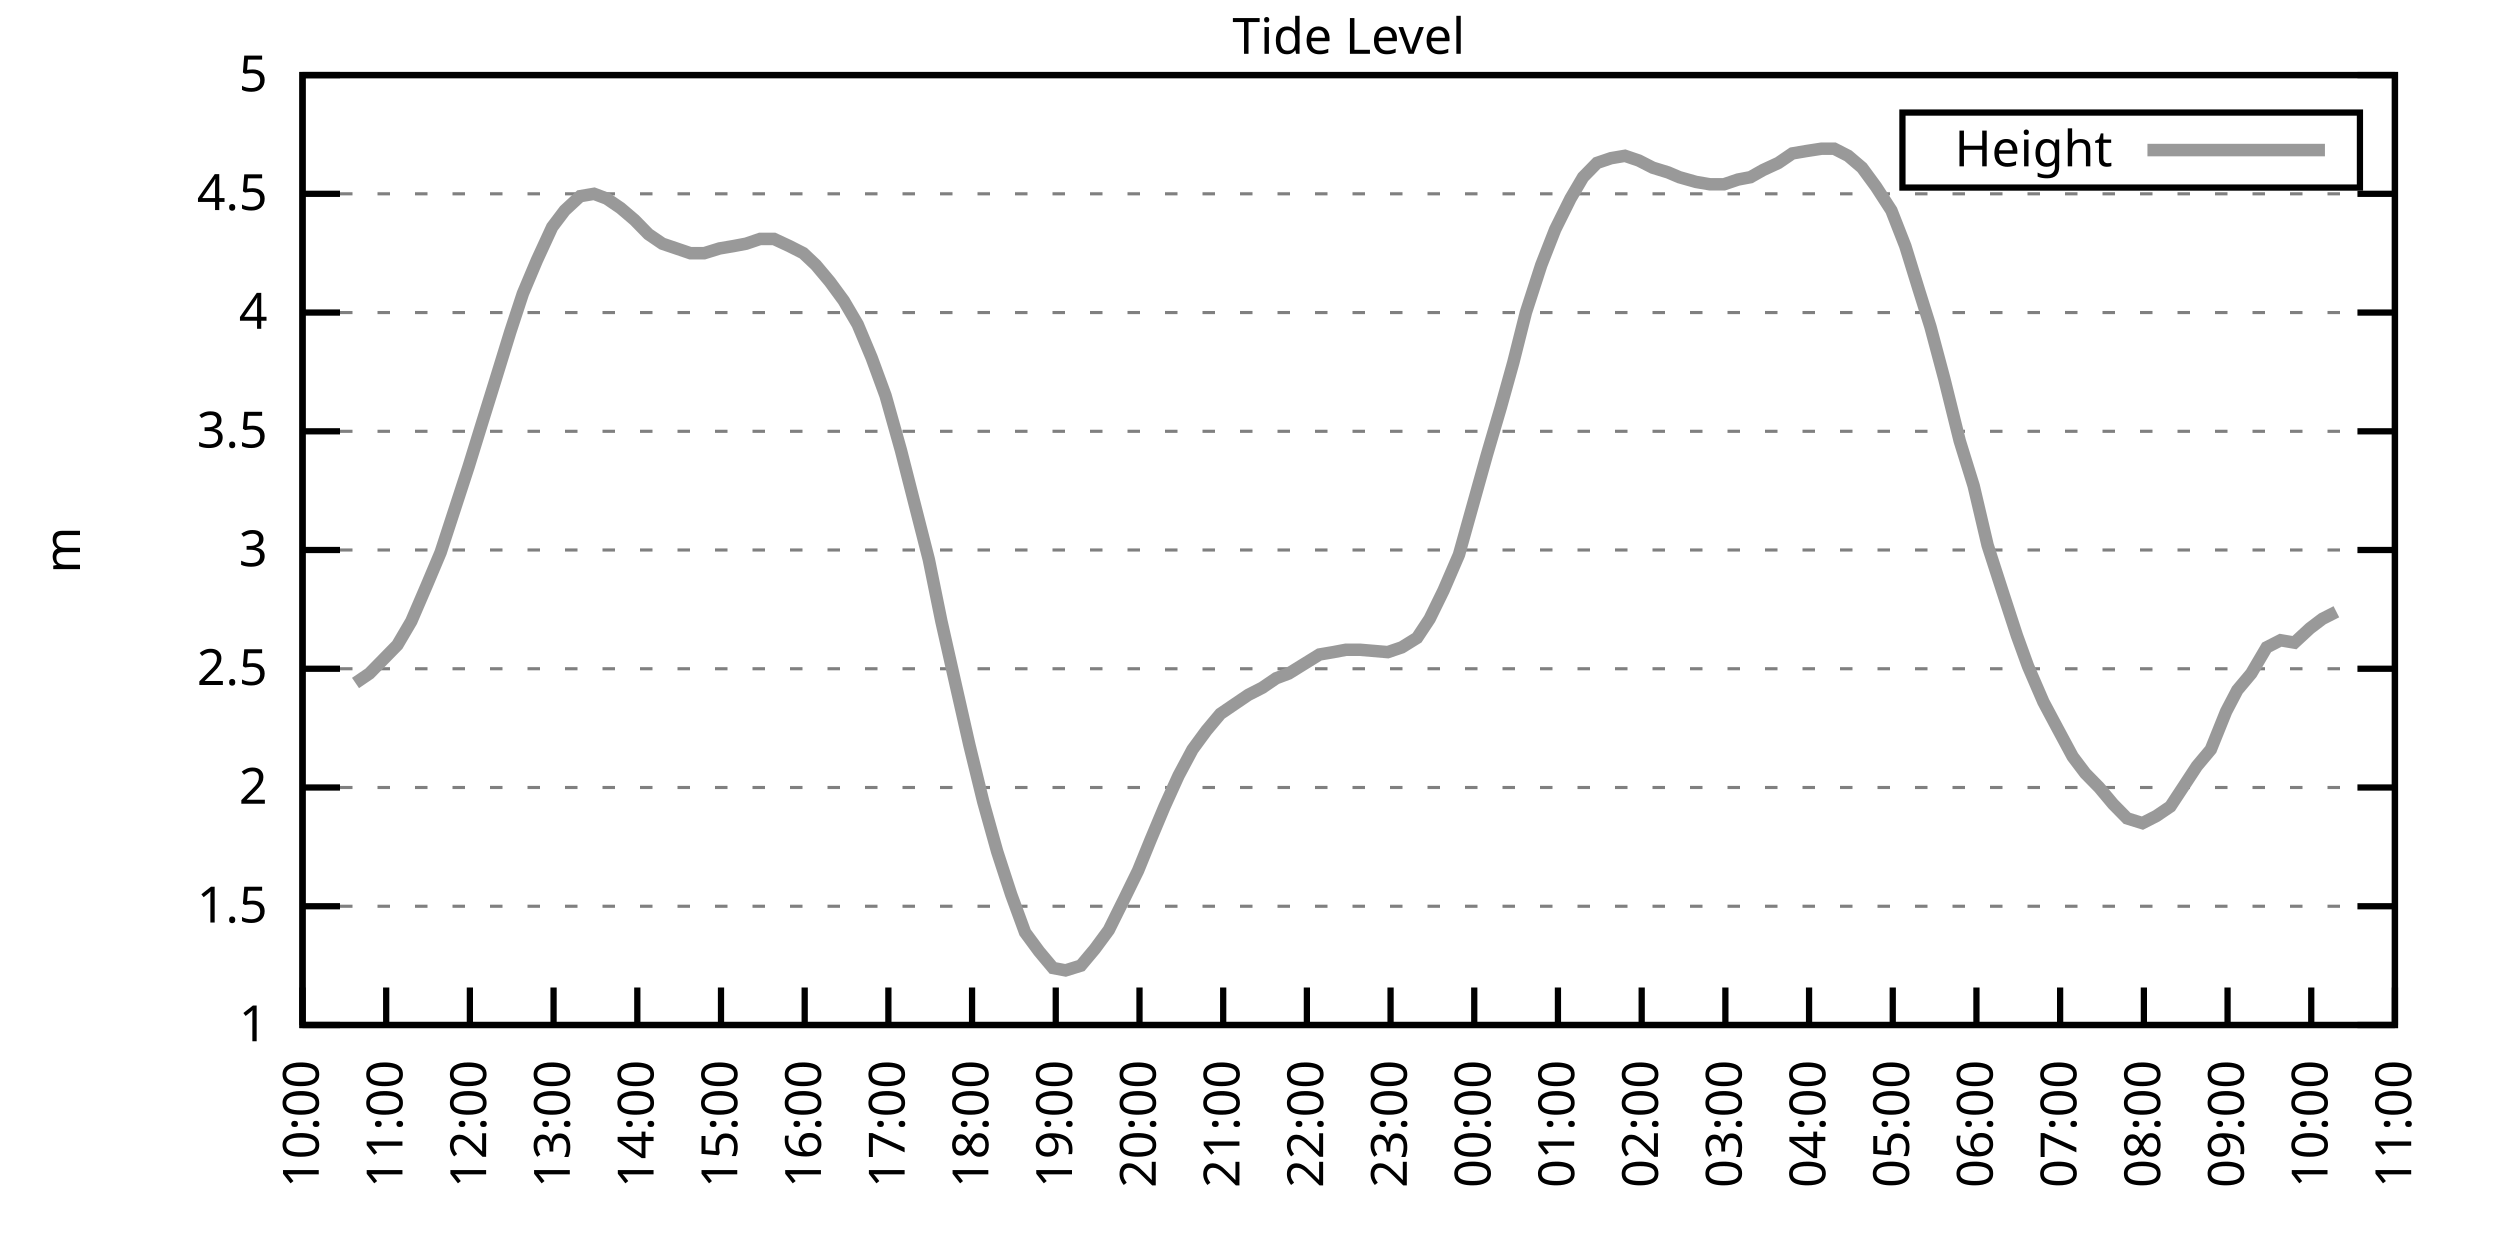
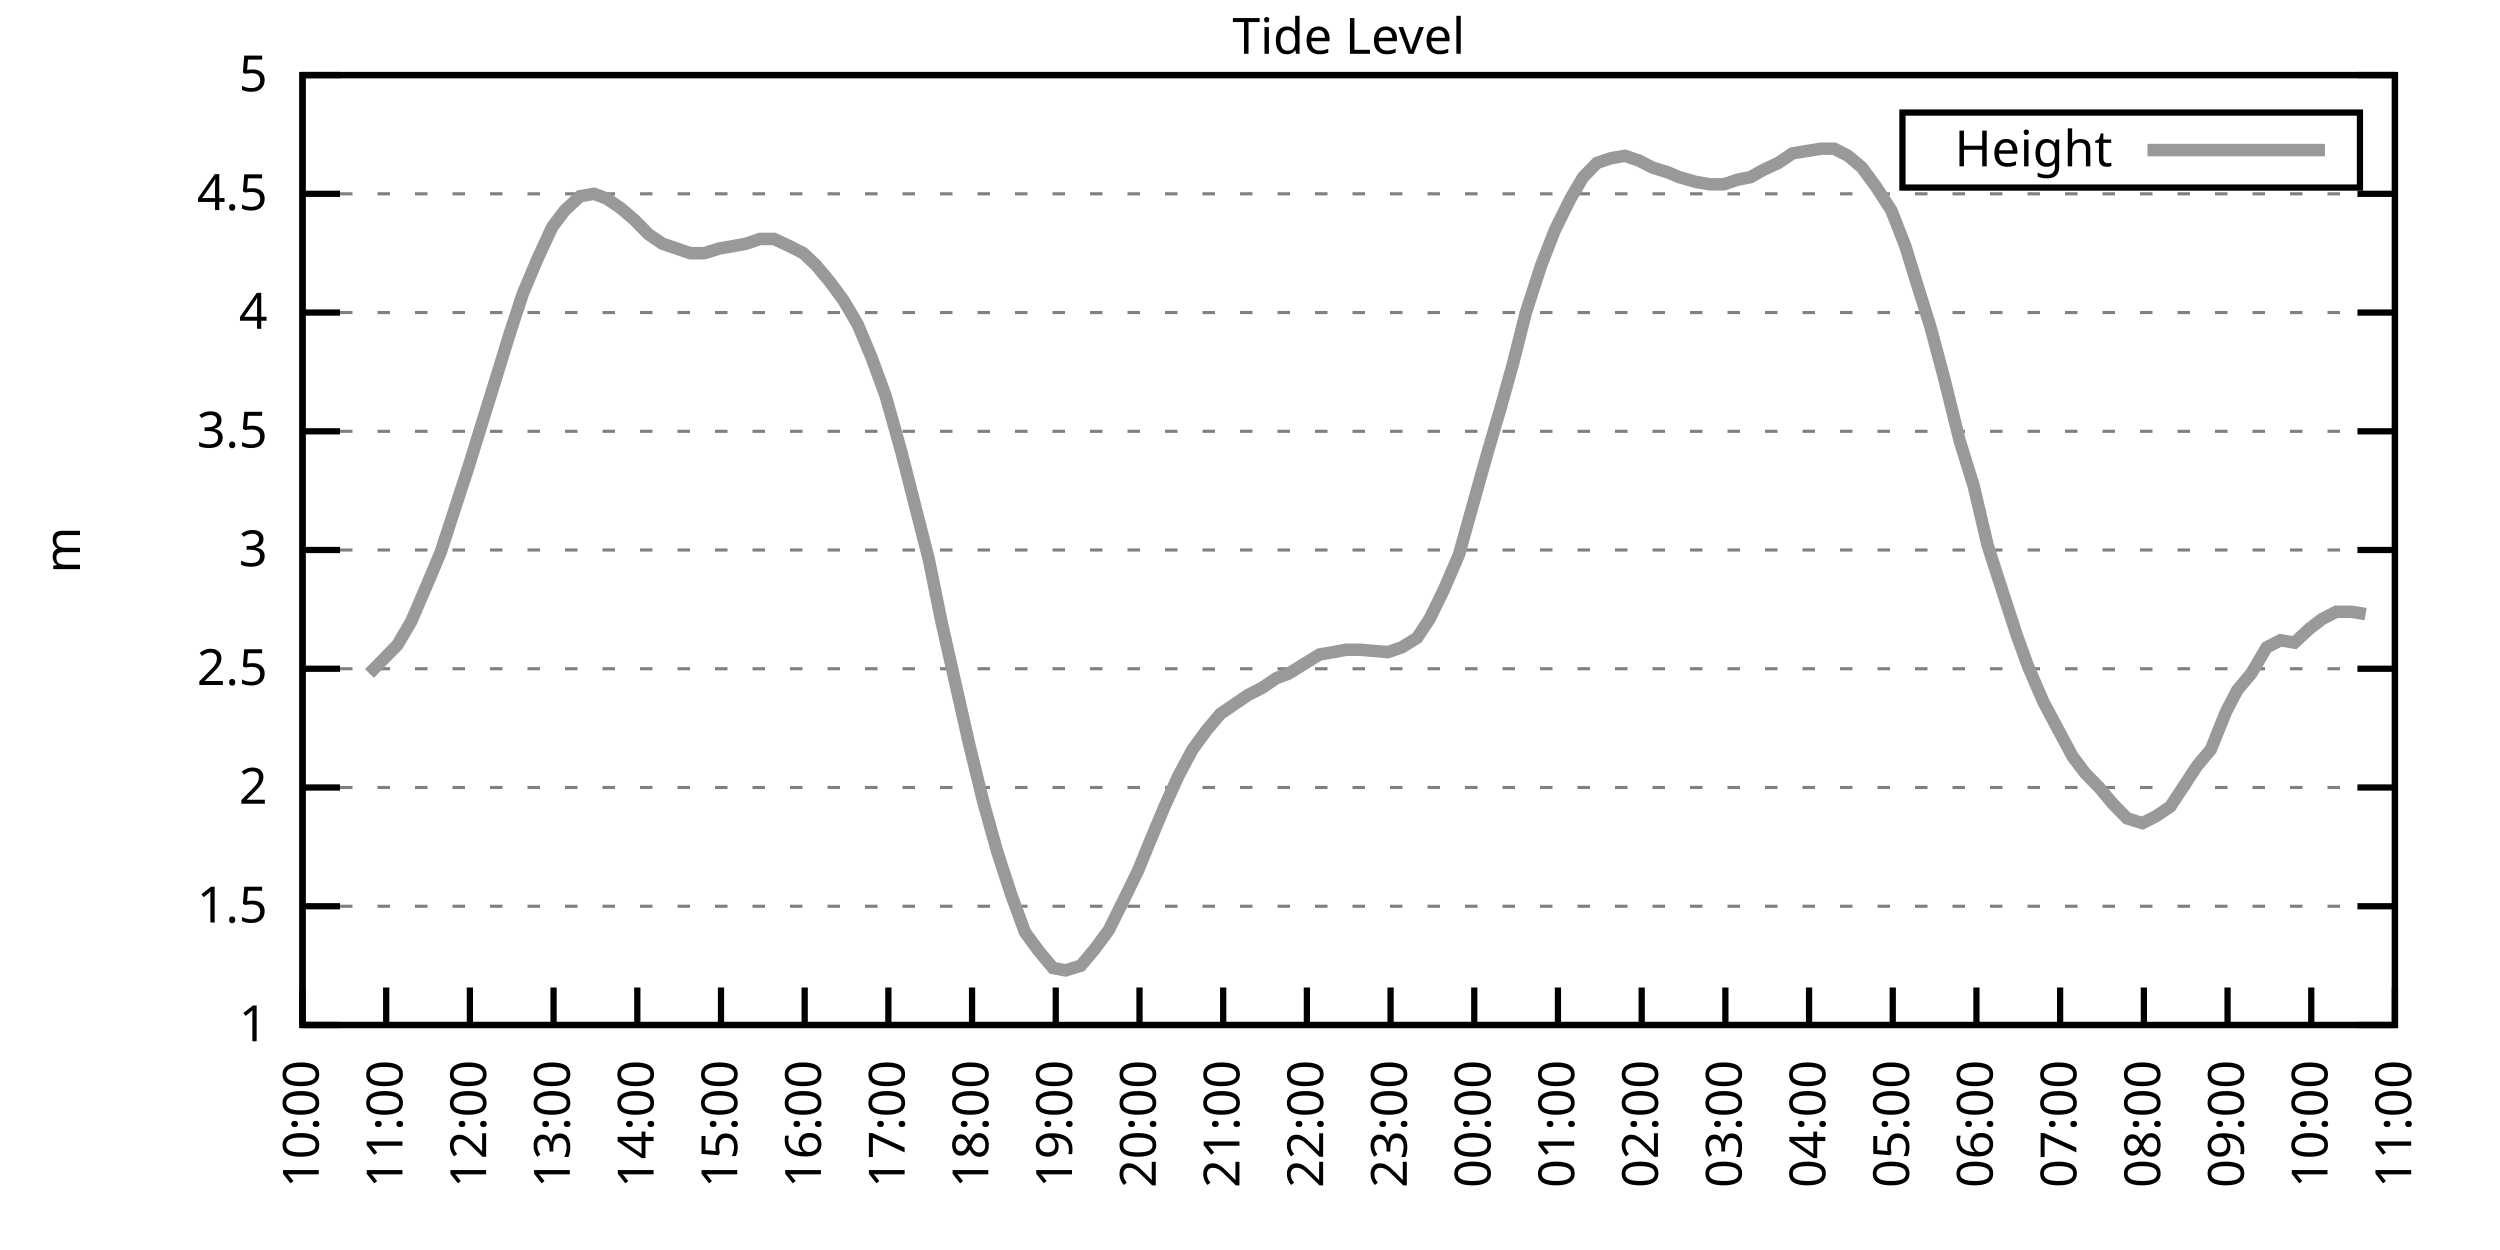
<svg xmlns="http://www.w3.org/2000/svg" xmlns:xlink="http://www.w3.org/1999/xlink" width="400" height="200" viewBox="0 0 400 200">
  <g id="gnuplot_canvas">
    <rect x="0" y="0" width="400" height="200" fill="none" />
    <defs>
      <circle id="gpDot" r="0.5" stroke-width="0.5" stroke="currentColor" />
      <path id="gpPt0" stroke-width="0.333" stroke="currentColor" d="M-1,0 h2 M0,-1 v2" />
      <path id="gpPt1" stroke-width="0.333" stroke="currentColor" d="M-1,-1 L1,1 M1,-1 L-1,1" />
      <path id="gpPt2" stroke-width="0.333" stroke="currentColor" d="M-1,0 L1,0 M0,-1 L0,1 M-1,-1 L1,1 M-1,1 L1,-1" />
      <rect id="gpPt3" stroke-width="0.333" stroke="currentColor" x="-1" y="-1" width="2" height="2" />
      <rect id="gpPt4" stroke-width="0.333" stroke="currentColor" fill="currentColor" x="-1" y="-1" width="2" height="2" />
      <circle id="gpPt5" stroke-width="0.333" stroke="currentColor" cx="0" cy="0" r="1" />
      <use xlink:href="#gpPt5" id="gpPt6" fill="currentColor" stroke="none" />
      <path id="gpPt7" stroke-width="0.333" stroke="currentColor" d="M0,-1.33 L-1.33,0.67 L1.33,0.67 z" />
      <use xlink:href="#gpPt7" id="gpPt8" fill="currentColor" stroke="none" />
      <use xlink:href="#gpPt7" id="gpPt9" stroke="currentColor" transform="rotate(180)" />
      <use xlink:href="#gpPt9" id="gpPt10" fill="currentColor" stroke="none" />
      <use xlink:href="#gpPt3" id="gpPt11" stroke="currentColor" transform="rotate(45)" />
      <use xlink:href="#gpPt11" id="gpPt12" fill="currentColor" stroke="none" />
      <path id="gpPt13" stroke-width="0.333" stroke="currentColor" d="M0,1.330 L1.265,0.411 L0.782,-1.067 L-0.782,-1.076 L-1.265,0.411 z" />
      <use xlink:href="#gpPt13" id="gpPt14" fill="currentColor" stroke="none" />
      <filter id="textbox" filterUnits="objectBoundingBox" x="0" y="0" height="1" width="1">
        <feFlood flood-color="white" flood-opacity="1" result="bgnd" />
        <feComposite in="SourceGraphic" in2="bgnd" operator="atop" />
      </filter>
      <filter id="greybox" filterUnits="objectBoundingBox" x="0" y="0" height="1" width="1">
        <feFlood flood-color="lightgrey" flood-opacity="1" result="grey" />
        <feComposite in="SourceGraphic" in2="grey" operator="atop" />
      </filter>
    </defs>
    <g fill="none" color="white" stroke="currentColor" stroke-width="1.00" stroke-linecap="butt" stroke-linejoin="miter">
</g>
    <g fill="none" color="black" stroke="currentColor" stroke-width="1.00" stroke-linecap="butt" stroke-linejoin="miter">
      <g stroke="none" shape-rendering="crispEdges">
        <polygon fill="rgb(255, 255, 255)" points="48.40,164.00 383.18,164.00 383.18,12.02 48.40,12.02 " />
      </g>
    </g>
    <g fill="none" color="black" stroke="currentColor" stroke-width="1.00" stroke-linecap="butt" stroke-linejoin="miter">
</g>
    <g fill="none" color="black" stroke="black" stroke-width="0.50" stroke-linecap="butt" stroke-linejoin="miter">
</g>
    <g fill="none" color="gray" stroke="currentColor" stroke-width="0.50" stroke-linecap="butt" stroke-linejoin="miter">
      <path stroke="gray" stroke-dasharray="2,4" class="gridline" d="M48.40,164.00 L383.19,164.00  " />
    </g>
    <g fill="none" color="gray" stroke="gray" stroke-width="1.00" stroke-linecap="butt" stroke-linejoin="miter">
</g>
    <g fill="none" color="black" stroke="currentColor" stroke-width="1.00" stroke-linecap="butt" stroke-linejoin="miter">
      <path stroke="black" d="M48.40,164.00 L54.40,164.00 M383.19,164.00 L377.19,164.00  " />
      <g transform="translate(42.80,166.60)" stroke="none" fill="black" font-family="Sans" font-size="8.00" text-anchor="end">
        <text>
          <tspan font-family="Sans"> 1</tspan>
        </text>
      </g>
    </g>
    <g fill="none" color="black" stroke="currentColor" stroke-width="1.00" stroke-linecap="butt" stroke-linejoin="miter">
</g>
    <g fill="none" color="black" stroke="black" stroke-width="0.50" stroke-linecap="butt" stroke-linejoin="miter">
</g>
    <g fill="none" color="gray" stroke="currentColor" stroke-width="0.50" stroke-linecap="butt" stroke-linejoin="miter">
      <path stroke="gray" stroke-dasharray="2,4" class="gridline" d="M48.40,145.00 L383.19,145.00  " />
    </g>
    <g fill="none" color="gray" stroke="gray" stroke-width="1.00" stroke-linecap="butt" stroke-linejoin="miter">
</g>
    <g fill="none" color="black" stroke="currentColor" stroke-width="1.00" stroke-linecap="butt" stroke-linejoin="miter">
      <path stroke="black" d="M48.40,145.00 L54.40,145.00 M383.19,145.00 L377.19,145.00  " />
      <g transform="translate(42.80,147.60)" stroke="none" fill="black" font-family="Sans" font-size="8.00" text-anchor="end">
        <text>
          <tspan font-family="Sans"> 1.5</tspan>
        </text>
      </g>
    </g>
    <g fill="none" color="black" stroke="currentColor" stroke-width="1.00" stroke-linecap="butt" stroke-linejoin="miter">
</g>
    <g fill="none" color="black" stroke="black" stroke-width="0.50" stroke-linecap="butt" stroke-linejoin="miter">
</g>
    <g fill="none" color="gray" stroke="currentColor" stroke-width="0.50" stroke-linecap="butt" stroke-linejoin="miter">
      <path stroke="gray" stroke-dasharray="2,4" class="gridline" d="M48.40,126.00 L383.19,126.00  " />
    </g>
    <g fill="none" color="gray" stroke="gray" stroke-width="1.00" stroke-linecap="butt" stroke-linejoin="miter">
</g>
    <g fill="none" color="black" stroke="currentColor" stroke-width="1.00" stroke-linecap="butt" stroke-linejoin="miter">
      <path stroke="black" d="M48.40,126.00 L54.40,126.00 M383.19,126.00 L377.19,126.00  " />
      <g transform="translate(42.80,128.60)" stroke="none" fill="black" font-family="Sans" font-size="8.00" text-anchor="end">
        <text>
          <tspan font-family="Sans"> 2</tspan>
        </text>
      </g>
    </g>
    <g fill="none" color="black" stroke="currentColor" stroke-width="1.00" stroke-linecap="butt" stroke-linejoin="miter">
</g>
    <g fill="none" color="black" stroke="black" stroke-width="0.50" stroke-linecap="butt" stroke-linejoin="miter">
</g>
    <g fill="none" color="gray" stroke="currentColor" stroke-width="0.50" stroke-linecap="butt" stroke-linejoin="miter">
      <path stroke="gray" stroke-dasharray="2,4" class="gridline" d="M48.40,107.00 L383.19,107.00  " />
    </g>
    <g fill="none" color="gray" stroke="gray" stroke-width="1.00" stroke-linecap="butt" stroke-linejoin="miter">
</g>
    <g fill="none" color="black" stroke="currentColor" stroke-width="1.00" stroke-linecap="butt" stroke-linejoin="miter">
      <path stroke="black" d="M48.40,107.00 L54.40,107.00 M383.19,107.00 L377.19,107.00  " />
      <g transform="translate(42.80,109.60)" stroke="none" fill="black" font-family="Sans" font-size="8.00" text-anchor="end">
        <text>
          <tspan font-family="Sans"> 2.5</tspan>
        </text>
      </g>
    </g>
    <g fill="none" color="black" stroke="currentColor" stroke-width="1.00" stroke-linecap="butt" stroke-linejoin="miter">
</g>
    <g fill="none" color="black" stroke="black" stroke-width="0.50" stroke-linecap="butt" stroke-linejoin="miter">
</g>
    <g fill="none" color="gray" stroke="currentColor" stroke-width="0.50" stroke-linecap="butt" stroke-linejoin="miter">
      <path stroke="gray" stroke-dasharray="2,4" class="gridline" d="M48.40,88.00 L383.19,88.00  " />
    </g>
    <g fill="none" color="gray" stroke="gray" stroke-width="1.00" stroke-linecap="butt" stroke-linejoin="miter">
</g>
    <g fill="none" color="black" stroke="currentColor" stroke-width="1.00" stroke-linecap="butt" stroke-linejoin="miter">
      <path stroke="black" d="M48.40,88.00 L54.40,88.00 M383.19,88.00 L377.19,88.00  " />
      <g transform="translate(42.80,90.60)" stroke="none" fill="black" font-family="Sans" font-size="8.00" text-anchor="end">
        <text>
          <tspan font-family="Sans"> 3</tspan>
        </text>
      </g>
    </g>
    <g fill="none" color="black" stroke="currentColor" stroke-width="1.00" stroke-linecap="butt" stroke-linejoin="miter">
</g>
    <g fill="none" color="black" stroke="black" stroke-width="0.50" stroke-linecap="butt" stroke-linejoin="miter">
</g>
    <g fill="none" color="gray" stroke="currentColor" stroke-width="0.50" stroke-linecap="butt" stroke-linejoin="miter">
      <path stroke="gray" stroke-dasharray="2,4" class="gridline" d="M48.40,69.01 L383.19,69.01  " />
    </g>
    <g fill="none" color="gray" stroke="gray" stroke-width="1.00" stroke-linecap="butt" stroke-linejoin="miter">
</g>
    <g fill="none" color="black" stroke="currentColor" stroke-width="1.00" stroke-linecap="butt" stroke-linejoin="miter">
      <path stroke="black" d="M48.40,69.01 L54.40,69.01 M383.19,69.01 L377.19,69.01  " />
      <g transform="translate(42.80,71.61)" stroke="none" fill="black" font-family="Sans" font-size="8.00" text-anchor="end">
        <text>
          <tspan font-family="Sans"> 3.5</tspan>
        </text>
      </g>
    </g>
    <g fill="none" color="black" stroke="currentColor" stroke-width="1.00" stroke-linecap="butt" stroke-linejoin="miter">
</g>
    <g fill="none" color="black" stroke="black" stroke-width="0.50" stroke-linecap="butt" stroke-linejoin="miter">
</g>
    <g fill="none" color="gray" stroke="currentColor" stroke-width="0.50" stroke-linecap="butt" stroke-linejoin="miter">
      <path stroke="gray" stroke-dasharray="2,4" class="gridline" d="M48.40,50.01 L383.19,50.01  " />
    </g>
    <g fill="none" color="gray" stroke="gray" stroke-width="1.00" stroke-linecap="butt" stroke-linejoin="miter">
</g>
    <g fill="none" color="black" stroke="currentColor" stroke-width="1.00" stroke-linecap="butt" stroke-linejoin="miter">
      <path stroke="black" d="M48.40,50.01 L54.40,50.01 M383.19,50.01 L377.19,50.01  " />
      <g transform="translate(42.80,52.61)" stroke="none" fill="black" font-family="Sans" font-size="8.00" text-anchor="end">
        <text>
          <tspan font-family="Sans"> 4</tspan>
        </text>
      </g>
    </g>
    <g fill="none" color="black" stroke="currentColor" stroke-width="1.00" stroke-linecap="butt" stroke-linejoin="miter">
</g>
    <g fill="none" color="black" stroke="black" stroke-width="0.50" stroke-linecap="butt" stroke-linejoin="miter">
</g>
    <g fill="none" color="gray" stroke="currentColor" stroke-width="0.50" stroke-linecap="butt" stroke-linejoin="miter">
      <path stroke="gray" stroke-dasharray="2,4" class="gridline" d="M48.40,31.01 L383.19,31.01  " />
    </g>
    <g fill="none" color="gray" stroke="gray" stroke-width="1.00" stroke-linecap="butt" stroke-linejoin="miter">
</g>
    <g fill="none" color="black" stroke="currentColor" stroke-width="1.00" stroke-linecap="butt" stroke-linejoin="miter">
      <path stroke="black" d="M48.40,31.01 L54.40,31.01 M383.19,31.01 L377.19,31.01  " />
      <g transform="translate(42.80,33.61)" stroke="none" fill="black" font-family="Sans" font-size="8.00" text-anchor="end">
        <text>
          <tspan font-family="Sans"> 4.5</tspan>
        </text>
      </g>
    </g>
    <g fill="none" color="black" stroke="currentColor" stroke-width="1.00" stroke-linecap="butt" stroke-linejoin="miter">
</g>
    <g fill="none" color="black" stroke="black" stroke-width="0.50" stroke-linecap="butt" stroke-linejoin="miter">
</g>
    <g fill="none" color="gray" stroke="currentColor" stroke-width="0.50" stroke-linecap="butt" stroke-linejoin="miter">
      <path stroke="gray" stroke-dasharray="2,4" class="gridline" d="M48.40,12.01 L383.19,12.01  " />
    </g>
    <g fill="none" color="gray" stroke="gray" stroke-width="1.00" stroke-linecap="butt" stroke-linejoin="miter">
</g>
    <g fill="none" color="black" stroke="currentColor" stroke-width="1.00" stroke-linecap="butt" stroke-linejoin="miter">
      <path stroke="black" d="M48.40,12.01 L54.40,12.01 M383.19,12.01 L377.19,12.01  " />
      <g transform="translate(42.80,14.61)" stroke="none" fill="black" font-family="Sans" font-size="8.00" text-anchor="end">
        <text>
          <tspan font-family="Sans"> 5</tspan>
        </text>
      </g>
    </g>
    <g fill="none" color="black" stroke="currentColor" stroke-width="1.00" stroke-linecap="butt" stroke-linejoin="miter">
      <path stroke="black" d="M48.40,164.00 L48.40,158.00  " />
      <g transform="translate(51.00,169.60) rotate(270.00)" stroke="none" fill="black" font-family="Sans" font-size="8.00" text-anchor="end">
        <text>
          <tspan font-family="Sans">10:00</tspan>
        </text>
      </g>
    </g>
    <g fill="none" color="black" stroke="currentColor" stroke-width="1.00" stroke-linecap="butt" stroke-linejoin="miter">
      <path stroke="black" d="M61.79,164.00 L61.79,158.00  " />
      <g transform="translate(64.39,169.60) rotate(270.00)" stroke="none" fill="black" font-family="Sans" font-size="8.00" text-anchor="end">
        <text>
          <tspan font-family="Sans">11:00</tspan>
        </text>
      </g>
    </g>
    <g fill="none" color="black" stroke="currentColor" stroke-width="1.00" stroke-linecap="butt" stroke-linejoin="miter">
      <path stroke="black" d="M75.18,164.00 L75.18,158.00  " />
      <g transform="translate(77.78,169.60) rotate(270.00)" stroke="none" fill="black" font-family="Sans" font-size="8.00" text-anchor="end">
        <text>
          <tspan font-family="Sans">12:00</tspan>
        </text>
      </g>
    </g>
    <g fill="none" color="black" stroke="currentColor" stroke-width="1.00" stroke-linecap="butt" stroke-linejoin="miter">
      <path stroke="black" d="M88.57,164.00 L88.57,158.00  " />
      <g transform="translate(91.17,169.60) rotate(270.00)" stroke="none" fill="black" font-family="Sans" font-size="8.00" text-anchor="end">
        <text>
          <tspan font-family="Sans">13:00</tspan>
        </text>
      </g>
    </g>
    <g fill="none" color="black" stroke="currentColor" stroke-width="1.00" stroke-linecap="butt" stroke-linejoin="miter">
      <path stroke="black" d="M101.97,164.00 L101.97,158.00  " />
      <g transform="translate(104.57,169.60) rotate(270.00)" stroke="none" fill="black" font-family="Sans" font-size="8.00" text-anchor="end">
        <text>
          <tspan font-family="Sans">14:00</tspan>
        </text>
      </g>
    </g>
    <g fill="none" color="black" stroke="currentColor" stroke-width="1.00" stroke-linecap="butt" stroke-linejoin="miter">
      <path stroke="black" d="M115.36,164.00 L115.36,158.00  " />
      <g transform="translate(117.96,169.60) rotate(270.00)" stroke="none" fill="black" font-family="Sans" font-size="8.00" text-anchor="end">
        <text>
          <tspan font-family="Sans">15:00</tspan>
        </text>
      </g>
    </g>
    <g fill="none" color="black" stroke="currentColor" stroke-width="1.00" stroke-linecap="butt" stroke-linejoin="miter">
      <path stroke="black" d="M128.75,164.00 L128.75,158.00  " />
      <g transform="translate(131.35,169.60) rotate(270.00)" stroke="none" fill="black" font-family="Sans" font-size="8.00" text-anchor="end">
        <text>
          <tspan font-family="Sans">16:00</tspan>
        </text>
      </g>
    </g>
    <g fill="none" color="black" stroke="currentColor" stroke-width="1.00" stroke-linecap="butt" stroke-linejoin="miter">
      <path stroke="black" d="M142.14,164.00 L142.14,158.00  " />
      <g transform="translate(144.74,169.60) rotate(270.00)" stroke="none" fill="black" font-family="Sans" font-size="8.00" text-anchor="end">
        <text>
          <tspan font-family="Sans">17:00</tspan>
        </text>
      </g>
    </g>
    <g fill="none" color="black" stroke="currentColor" stroke-width="1.00" stroke-linecap="butt" stroke-linejoin="miter">
      <path stroke="black" d="M155.53,164.00 L155.53,158.00  " />
      <g transform="translate(158.13,169.60) rotate(270.00)" stroke="none" fill="black" font-family="Sans" font-size="8.00" text-anchor="end">
        <text>
          <tspan font-family="Sans">18:00</tspan>
        </text>
      </g>
    </g>
    <g fill="none" color="black" stroke="currentColor" stroke-width="1.00" stroke-linecap="butt" stroke-linejoin="miter">
      <path stroke="black" d="M168.92,164.00 L168.92,158.00  " />
      <g transform="translate(171.52,169.60) rotate(270.00)" stroke="none" fill="black" font-family="Sans" font-size="8.00" text-anchor="end">
        <text>
          <tspan font-family="Sans">19:00</tspan>
        </text>
      </g>
    </g>
    <g fill="none" color="black" stroke="currentColor" stroke-width="1.00" stroke-linecap="butt" stroke-linejoin="miter">
      <path stroke="black" d="M182.32,164.00 L182.32,158.00  " />
      <g transform="translate(184.92,169.60) rotate(270.00)" stroke="none" fill="black" font-family="Sans" font-size="8.00" text-anchor="end">
        <text>
          <tspan font-family="Sans">20:00</tspan>
        </text>
      </g>
    </g>
    <g fill="none" color="black" stroke="currentColor" stroke-width="1.00" stroke-linecap="butt" stroke-linejoin="miter">
      <path stroke="black" d="M195.71,164.00 L195.71,158.00  " />
      <g transform="translate(198.31,169.60) rotate(270.00)" stroke="none" fill="black" font-family="Sans" font-size="8.00" text-anchor="end">
        <text>
          <tspan font-family="Sans">21:00</tspan>
        </text>
      </g>
    </g>
    <g fill="none" color="black" stroke="currentColor" stroke-width="1.00" stroke-linecap="butt" stroke-linejoin="miter">
      <path stroke="black" d="M209.10,164.00 L209.10,158.00  " />
      <g transform="translate(211.70,169.60) rotate(270.00)" stroke="none" fill="black" font-family="Sans" font-size="8.00" text-anchor="end">
        <text>
          <tspan font-family="Sans">22:00</tspan>
        </text>
      </g>
    </g>
    <g fill="none" color="black" stroke="currentColor" stroke-width="1.00" stroke-linecap="butt" stroke-linejoin="miter">
      <path stroke="black" d="M222.49,164.00 L222.49,158.00  " />
      <g transform="translate(225.09,169.60) rotate(270.00)" stroke="none" fill="black" font-family="Sans" font-size="8.00" text-anchor="end">
        <text>
          <tspan font-family="Sans">23:00</tspan>
        </text>
      </g>
    </g>
    <g fill="none" color="black" stroke="currentColor" stroke-width="1.00" stroke-linecap="butt" stroke-linejoin="miter">
      <path stroke="black" d="M235.88,164.00 L235.88,158.00  " />
      <g transform="translate(238.48,169.60) rotate(270.00)" stroke="none" fill="black" font-family="Sans" font-size="8.00" text-anchor="end">
        <text>
          <tspan font-family="Sans">00:00</tspan>
        </text>
      </g>
    </g>
    <g fill="none" color="black" stroke="currentColor" stroke-width="1.00" stroke-linecap="butt" stroke-linejoin="miter">
      <path stroke="black" d="M249.27,164.00 L249.27,158.00  " />
      <g transform="translate(251.87,169.60) rotate(270.00)" stroke="none" fill="black" font-family="Sans" font-size="8.00" text-anchor="end">
        <text>
          <tspan font-family="Sans">01:00</tspan>
        </text>
      </g>
    </g>
    <g fill="none" color="black" stroke="currentColor" stroke-width="1.00" stroke-linecap="butt" stroke-linejoin="miter">
      <path stroke="black" d="M262.67,164.00 L262.67,158.00  " />
      <g transform="translate(265.27,169.60) rotate(270.00)" stroke="none" fill="black" font-family="Sans" font-size="8.00" text-anchor="end">
        <text>
          <tspan font-family="Sans">02:00</tspan>
        </text>
      </g>
    </g>
    <g fill="none" color="black" stroke="currentColor" stroke-width="1.00" stroke-linecap="butt" stroke-linejoin="miter">
      <path stroke="black" d="M276.06,164.00 L276.06,158.00  " />
      <g transform="translate(278.66,169.60) rotate(270.00)" stroke="none" fill="black" font-family="Sans" font-size="8.00" text-anchor="end">
        <text>
          <tspan font-family="Sans">03:00</tspan>
        </text>
      </g>
    </g>
    <g fill="none" color="black" stroke="currentColor" stroke-width="1.00" stroke-linecap="butt" stroke-linejoin="miter">
      <path stroke="black" d="M289.45,164.00 L289.45,158.00  " />
      <g transform="translate(292.05,169.60) rotate(270.00)" stroke="none" fill="black" font-family="Sans" font-size="8.00" text-anchor="end">
        <text>
          <tspan font-family="Sans">04:00</tspan>
        </text>
      </g>
    </g>
    <g fill="none" color="black" stroke="currentColor" stroke-width="1.00" stroke-linecap="butt" stroke-linejoin="miter">
      <path stroke="black" d="M302.84,164.00 L302.84,158.00  " />
      <g transform="translate(305.44,169.60) rotate(270.00)" stroke="none" fill="black" font-family="Sans" font-size="8.00" text-anchor="end">
        <text>
          <tspan font-family="Sans">05:00</tspan>
        </text>
      </g>
    </g>
    <g fill="none" color="black" stroke="currentColor" stroke-width="1.00" stroke-linecap="butt" stroke-linejoin="miter">
      <path stroke="black" d="M316.23,164.00 L316.23,158.00  " />
      <g transform="translate(318.83,169.60) rotate(270.00)" stroke="none" fill="black" font-family="Sans" font-size="8.00" text-anchor="end">
        <text>
          <tspan font-family="Sans">06:00</tspan>
        </text>
      </g>
    </g>
    <g fill="none" color="black" stroke="currentColor" stroke-width="1.00" stroke-linecap="butt" stroke-linejoin="miter">
      <path stroke="black" d="M329.62,164.00 L329.62,158.00  " />
      <g transform="translate(332.22,169.60) rotate(270.00)" stroke="none" fill="black" font-family="Sans" font-size="8.00" text-anchor="end">
        <text>
          <tspan font-family="Sans">07:00</tspan>
        </text>
      </g>
    </g>
    <g fill="none" color="black" stroke="currentColor" stroke-width="1.00" stroke-linecap="butt" stroke-linejoin="miter">
      <path stroke="black" d="M343.02,164.00 L343.02,158.00  " />
      <g transform="translate(345.62,169.60) rotate(270.00)" stroke="none" fill="black" font-family="Sans" font-size="8.00" text-anchor="end">
        <text>
          <tspan font-family="Sans">08:00</tspan>
        </text>
      </g>
    </g>
    <g fill="none" color="black" stroke="currentColor" stroke-width="1.00" stroke-linecap="butt" stroke-linejoin="miter">
      <path stroke="black" d="M356.41,164.00 L356.41,158.00  " />
      <g transform="translate(359.01,169.60) rotate(270.00)" stroke="none" fill="black" font-family="Sans" font-size="8.00" text-anchor="end">
        <text>
          <tspan font-family="Sans">09:00</tspan>
        </text>
      </g>
    </g>
    <g fill="none" color="black" stroke="currentColor" stroke-width="1.00" stroke-linecap="butt" stroke-linejoin="miter">
      <path stroke="black" d="M369.80,164.00 L369.80,158.00  " />
      <g transform="translate(372.40,169.60) rotate(270.00)" stroke="none" fill="black" font-family="Sans" font-size="8.00" text-anchor="end">
        <text>
          <tspan font-family="Sans">10:00</tspan>
        </text>
      </g>
    </g>
    <g fill="none" color="black" stroke="currentColor" stroke-width="1.00" stroke-linecap="butt" stroke-linejoin="miter">
      <path stroke="black" d="M383.19,164.00 L383.19,158.00  " />
      <g transform="translate(385.79,169.60) rotate(270.00)" stroke="none" fill="black" font-family="Sans" font-size="8.00" text-anchor="end">
        <text>
          <tspan font-family="Sans">11:00</tspan>
        </text>
      </g>
    </g>
    <g fill="none" color="black" stroke="currentColor" stroke-width="1.00" stroke-linecap="butt" stroke-linejoin="miter">
</g>
    <g fill="none" color="black" stroke="currentColor" stroke-width="1.00" stroke-linecap="butt" stroke-linejoin="miter">
      <path stroke="black" d="M48.40,12.01 L48.40,164.00 L383.19,164.00 L383.19,12.01 L48.40,12.01 Z  " />
    </g>
    <g fill="none" color="black" stroke="currentColor" stroke-width="1.00" stroke-linecap="butt" stroke-linejoin="miter">
</g>
    <g fill="none" color="black" stroke="currentColor" stroke-width="1.00" stroke-linecap="butt" stroke-linejoin="miter">
      <path stroke="black" d="M304.39,30.01 L304.39,18.01 L377.59,18.01 L377.59,30.01 L304.39,30.01 Z  " />
    </g>
    <g id="Tide_level_plot_1">
      <g fill="none" color="white" stroke="black" stroke-width="2.00" stroke-linecap="butt" stroke-linejoin="miter">
</g>
      <g fill="none" color="black" stroke="currentColor" stroke-width="2.00" stroke-linecap="butt" stroke-linejoin="miter">
        <g transform="translate(337.99,26.61)" stroke="none" fill="black" font-family="Sans" font-size="8.00" text-anchor="end">
          <text>
            <tspan font-family="Sans">Height</tspan>
          </text>
        </g>
      </g>
      <g fill="none" color="black" stroke="currentColor" stroke-width="2.00" stroke-linecap="butt" stroke-linejoin="miter">
-         <path stroke="rgb(153, 153, 153)" d="M343.59,24.01 L371.99,24.01 M56.88,109.28 L59.11,107.76 L61.35,105.48 L63.58,103.20 L65.81,99.40 L68.26,93.70   L70.50,88.38 L72.73,81.55 L74.96,74.71 L77.19,67.49 L79.20,61.03 L81.66,53.05 L83.66,46.97 L85.90,41.65   L88.35,36.33 L90.36,33.67 L92.82,31.39 L95.05,31.01 L97.06,31.77 L99.29,33.29 L101.52,35.19 L103.75,37.47   L105.98,38.99 L108.22,39.75 L110.45,40.51 L112.68,40.51 L115.13,39.75 L117.37,39.37 L119.38,38.99 L121.61,38.23   L123.84,38.23 L126.29,39.37 L128.53,40.51 L130.54,42.41 L132.77,45.07 L135.00,48.11 L137.23,51.91 L139.46,57.23   L141.69,63.31 L144.15,72.05 L146.38,80.79 L148.61,89.52 L150.62,99.40 L152.85,109.28 L155.09,119.16 L157.32,128.28   L159.55,136.26 L161.78,143.10 L164.01,149.18 L166.25,152.22 L168.48,154.88 L170.49,155.26 L172.94,154.50 L175.17,151.84   L177.41,148.80 L179.86,143.86 L182.09,139.30 L184.10,134.36 L186.33,129.04 L188.57,124.10 L190.80,119.92 L193.03,116.88   L195.26,114.22 L197.49,112.70 L199.73,111.18 L201.96,110.04 L204.19,108.52 L206.20,107.76 L208.65,106.24 L211.11,104.72   L213.34,104.34 L215.35,103.96 L217.58,103.96 L222.04,104.34 L224.28,103.58 L226.73,102.06 L228.74,99.02 L230.97,94.46   L233.43,88.76 L235.66,80.79 L237.89,72.81 L240.12,65.21 L242.13,57.99 L244.14,50.01 L246.60,42.41 L248.83,36.71   L251.28,31.77 L253.29,28.35 L255.52,26.07 L257.76,25.31 L259.99,24.93 L262.22,25.69 L264.45,26.83 L266.91,27.59   L268.69,28.35 L271.37,29.11 L273.60,29.49 L275.83,29.49 L278.07,28.73 L280.07,28.35 L282.08,27.21 L284.54,26.07   L286.77,24.55 L289.00,24.17 L291.46,23.79 L293.47,23.79 L295.70,24.93 L297.93,26.83 L300.16,29.87 L302.62,33.67   L304.85,39.37 L307.08,46.59 L308.87,52.29 L311.10,60.65 L313.55,70.53 L315.79,77.75 L318.02,87.25 L320.47,94.84   L322.70,101.68 L324.49,106.62 L326.95,112.32 L329.18,116.50 L331.63,121.06 L333.64,123.72 L335.87,126.00 L338.10,128.66   L340.34,130.94 L342.79,131.70 L345.02,130.56 L347.26,129.04 L349.26,126.00 L351.50,122.58 L353.73,119.92 L356.18,113.84   L357.97,110.42 L360.20,107.76 L362.66,103.58 L364.89,102.44 L367.12,102.82 L369.58,100.54 L371.58,99.02 L373.82,97.88    " />
+         <path stroke="rgb(153, 153, 153)" d="M343.59,24.01 L371.99,24.01 M59.11,107.76 L61.35,105.48 L63.58,103.20 L65.81,99.40 L68.26,93.70 L70.50,88.38   L72.73,81.55 L74.96,74.71 L77.19,67.49 L79.20,61.03 L81.66,53.05 L83.66,46.97 L85.90,41.65 L88.35,36.33   L90.36,33.67 L92.82,31.39 L95.05,31.01 L97.06,31.77 L99.29,33.29 L101.52,35.19 L103.75,37.47 L105.98,38.99   L108.22,39.75 L110.45,40.51 L112.68,40.51 L115.13,39.75 L117.37,39.37 L119.38,38.99 L121.61,38.23 L123.84,38.23   L126.29,39.37 L128.53,40.51 L130.54,42.41 L132.77,45.07 L135.00,48.11 L137.23,51.91 L139.46,57.23 L141.69,63.31   L144.15,72.05 L146.38,80.79 L148.61,89.52 L150.62,99.40 L152.85,109.28 L155.09,119.16 L157.32,128.28 L159.55,136.26   L161.78,143.10 L164.01,149.18 L166.25,152.22 L168.48,154.88 L170.49,155.26 L172.94,154.50 L175.17,151.84 L177.41,148.80   L179.86,143.86 L182.09,139.30 L184.10,134.36 L186.33,129.04 L188.57,124.10 L190.80,119.92 L193.03,116.88 L195.26,114.22   L197.49,112.70 L199.73,111.18 L201.96,110.04 L204.19,108.52 L206.20,107.76 L208.65,106.24 L211.11,104.72 L213.34,104.34   L215.35,103.96 L217.58,103.96 L222.04,104.34 L224.28,103.58 L226.73,102.06 L228.74,99.02 L230.97,94.46 L233.43,88.76   L235.66,80.79 L237.89,72.81 L240.12,65.21 L242.13,57.99 L244.14,50.01 L246.60,42.41 L248.83,36.71 L251.28,31.77   L253.29,28.35 L255.52,26.07 L257.76,25.31 L259.99,24.93 L262.22,25.69 L264.45,26.83 L266.91,27.59 L268.69,28.35   L271.37,29.11 L273.60,29.49 L275.83,29.49 L278.07,28.73 L280.07,28.35 L282.08,27.21 L284.54,26.07 L286.77,24.55   L289.00,24.17 L291.46,23.79 L293.47,23.79 L295.70,24.93 L297.93,26.83 L300.16,29.87 L302.62,33.67 L304.85,39.37   L307.08,46.59 L308.87,52.29 L311.10,60.65 L313.55,70.53 L315.79,77.75 L318.02,87.25 L320.47,94.84 L322.70,101.68   L324.49,106.62 L326.95,112.32 L329.18,116.50 L331.63,121.06 L333.64,123.72 L335.87,126.00 L338.10,128.66 L340.34,130.94   L342.79,131.70 L345.02,130.56 L347.26,129.04 L349.26,126.00 L351.50,122.58 L353.73,119.92 L356.18,113.84 L357.97,110.42   L360.20,107.76 L362.66,103.58 L364.89,102.44 L367.12,102.82 L369.58,100.54 L371.58,99.02 L373.82,97.88 L376.27,97.88   L378.50,98.26  " />
      </g>
    </g>
    <g fill="none" color="black" stroke="currentColor" stroke-width="2.00" stroke-linecap="butt" stroke-linejoin="miter">
</g>
    <g fill="none" color="black" stroke="black" stroke-width="1.00" stroke-linecap="butt" stroke-linejoin="miter">
</g>
    <g fill="none" color="black" stroke="currentColor" stroke-width="1.00" stroke-linecap="butt" stroke-linejoin="miter">
      <path stroke="black" d="M48.40,12.01 L48.40,164.00 L383.19,164.00 L383.19,12.01 L48.40,12.01 Z  " />
      <g transform="translate(12.80,88.01) rotate(270.00)" stroke="none" fill="black" font-family="Sans" font-size="8.00" text-anchor="middle">
        <text>
          <tspan font-family="Sans">m</tspan>
        </text>
      </g>
    </g>
    <g fill="none" color="black" stroke="currentColor" stroke-width="1.00" stroke-linecap="butt" stroke-linejoin="miter">
</g>
    <g fill="none" color="black" stroke="currentColor" stroke-width="1.00" stroke-linecap="butt" stroke-linejoin="miter">
      <g transform="translate(215.79,8.61)" stroke="none" fill="black" font-family="Sans" font-size="8.00" text-anchor="middle">
        <text>
          <tspan font-family="Sans">Tide Level</tspan>
        </text>
      </g>
    </g>
    <g fill="none" color="black" stroke="currentColor" stroke-width="1.00" stroke-linecap="butt" stroke-linejoin="miter">
</g>
  </g>
</svg>
